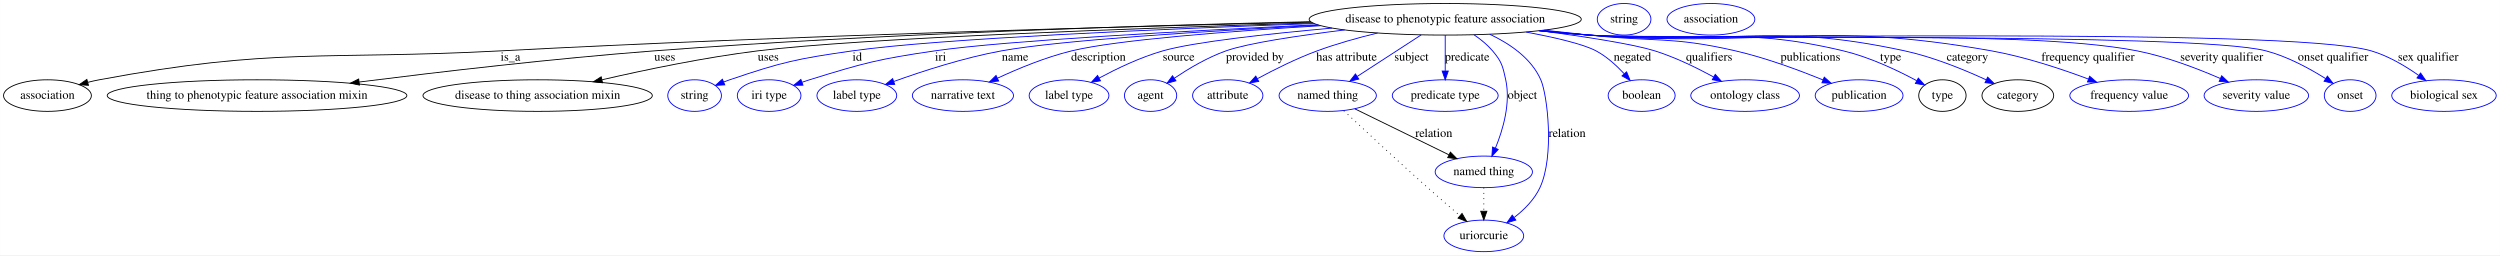
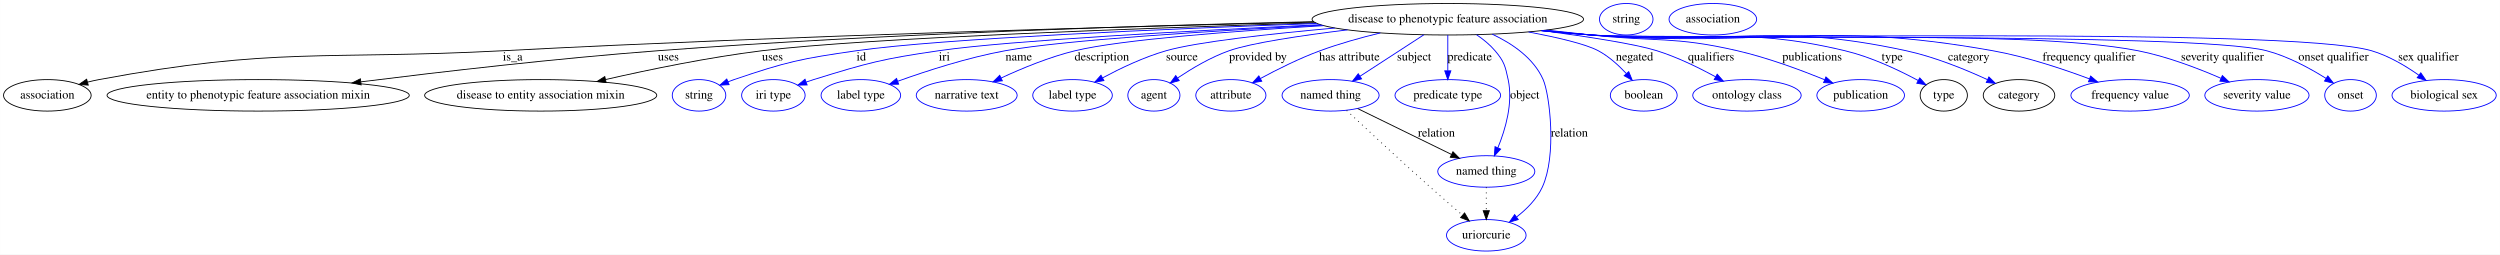
- <svg xmlns="http://www.w3.org/2000/svg" width="2851pt" height="291pt" viewBox="0.00 0.00 2850.84 291.00">
+ <svg xmlns="http://www.w3.org/2000/svg" width="2858pt" height="291pt" viewBox="0.00 0.00 2857.84 291.00">
  <g id="graph0" class="graph" transform="scale(1 1) rotate(0) translate(4 287)">
-     <polygon fill="#ffffff" stroke="transparent" points="-4,4 -4,-287 2846.84,-287 2846.84,4 -4,4" />
+     <polygon fill="#ffffff" stroke="transparent" points="-4,4 -4,-287 2853.84,-287 2853.84,4 -4,4" />
    <g id="node1" class="node">
-       <ellipse fill="none" stroke="#000000" cx="1644.046" cy="-265" rx="155.173" ry="18" />
-       <text text-anchor="middle" x="1644.046" y="-261.3" font-family="Times,serif" font-size="14.00" fill="#000000">disease to phenotypic feature association</text>
+       <ellipse fill="none" stroke="#000000" cx="1651.046" cy="-265" rx="155.173" ry="18" />
+       <text text-anchor="middle" x="1651.046" y="-261.3" font-family="Times,serif" font-size="14.00" fill="#000000">disease to phenotypic feature association</text>
    </g>
    <g id="node2" class="node">
      <ellipse fill="none" stroke="#000000" cx="50.046" cy="-178" rx="50.091" ry="18" />
      <text text-anchor="middle" x="50.046" y="-174.3" font-family="Times,serif" font-size="14.00" fill="#000000">association</text>
    </g>
    <g id="edge1" class="edge">
-       <path fill="none" stroke="#000000" d="M1491.029,-261.739C1282.151,-256.865 896.09,-246.347 567.046,-229 363.245,-218.256 309.683,-233.344 109.046,-196 104.841,-195.217 100.512,-194.241 96.2,-193.15" />
-       <polygon fill="#000000" stroke="#000000" points="96.805,-189.687 86.237,-190.435 94.965,-196.441 96.805,-189.687" />
-       <text text-anchor="middle" x="578.046" y="-217.8" font-family="Times,serif" font-size="14.00" fill="#000000">is_a</text>
+       <path fill="none" stroke="#000000" d="M1498.05,-261.729C1288.696,-256.836 901.245,-246.29 571.046,-229 365.471,-218.236 311.438,-233.606 109.046,-196 104.841,-195.219 100.512,-194.243 96.2,-193.153" />
+       <polygon fill="#000000" stroke="#000000" points="96.805,-189.69 86.236,-190.438 94.964,-196.444 96.805,-189.69" />
+       <text text-anchor="middle" x="582.046" y="-217.8" font-family="Times,serif" font-size="14.00" fill="#000000">is_a</text>
    </g>
    <g id="node3" class="node">
-       <ellipse fill="none" stroke="#000000" cx="289.046" cy="-178" rx="170.87" ry="18" />
-       <text text-anchor="middle" x="289.046" y="-174.3" font-family="Times,serif" font-size="14.00" fill="#000000">thing to phenotypic feature association mixin</text>
+       <ellipse fill="none" stroke="#000000" cx="291.046" cy="-178" rx="172.769" ry="18" />
+       <text text-anchor="middle" x="291.046" y="-174.3" font-family="Times,serif" font-size="14.00" fill="#000000">entity to phenotypic feature association mixin</text>
    </g>
    <g id="edge2" class="edge">
-       <path fill="none" stroke="#000000" d="M1490.235,-262.241C1310.54,-258.234 1004.383,-248.976 742.046,-229 627.381,-220.269 496.943,-205.019 405.579,-193.463" />
-       <polygon fill="#000000" stroke="#000000" points="405.832,-189.967 395.471,-192.18 404.95,-196.912 405.832,-189.967" />
-       <text text-anchor="middle" x="754.046" y="-217.8" font-family="Times,serif" font-size="14.00" fill="#000000">uses</text>
+       <path fill="none" stroke="#000000" d="M1497.469,-262.21C1317.633,-258.171 1010.879,-248.88 748.046,-229 632.376,-220.251 500.786,-205.004 408.612,-193.453" />
+       <polygon fill="#000000" stroke="#000000" points="408.774,-189.946 398.415,-192.171 407.9,-196.892 408.774,-189.946" />
+       <text text-anchor="middle" x="760.046" y="-217.8" font-family="Times,serif" font-size="14.00" fill="#000000">uses</text>
    </g>
    <g id="node4" class="node">
-       <ellipse fill="none" stroke="#000000" cx="609.046" cy="-178" rx="130.777" ry="18" />
-       <text text-anchor="middle" x="609.046" y="-174.3" font-family="Times,serif" font-size="14.00" fill="#000000">disease to thing association mixin</text>
+       <ellipse fill="none" stroke="#000000" cx="614.046" cy="-178" rx="132.677" ry="18" />
+       <text text-anchor="middle" x="614.046" y="-174.3" font-family="Times,serif" font-size="14.00" fill="#000000">disease to entity association mixin</text>
    </g>
    <g id="edge3" class="edge">
-       <path fill="none" stroke="#000000" d="M1492.545,-260.831C1299.9,-255.043 978.111,-243.616 860.046,-229 799.769,-221.538 732.359,-207.52 682.588,-196.066" />
-       <polygon fill="#000000" stroke="#000000" points="683.093,-192.59 672.56,-193.738 681.51,-199.409 683.093,-192.59" />
-       <text text-anchor="middle" x="872.046" y="-217.8" font-family="Times,serif" font-size="14.00" fill="#000000">uses</text>
+       <path fill="none" stroke="#000000" d="M1499.962,-260.815C1307.368,-255.002 985.207,-243.536 867.046,-229 806.279,-221.525 738.303,-207.5 688.126,-196.047" />
+       <polygon fill="#000000" stroke="#000000" points="688.866,-192.626 678.336,-193.793 687.296,-199.447 688.866,-192.626" />
+       <text text-anchor="middle" x="879.046" y="-217.8" font-family="Times,serif" font-size="14.00" fill="#000000">uses</text>
    </g>
    <g id="node5" class="node">
-       <ellipse fill="none" stroke="#0000ff" cx="788.046" cy="-178" rx="30.595" ry="18" />
-       <text text-anchor="middle" x="788.046" y="-174.3" font-family="Times,serif" font-size="14.00" fill="#000000">string</text>
+       <ellipse fill="none" stroke="#0000ff" cx="795.046" cy="-178" rx="30.595" ry="18" />
+       <text text-anchor="middle" x="795.046" y="-174.3" font-family="Times,serif" font-size="14.00" fill="#000000">string</text>
    </g>
    <g id="edge4" class="edge">
-       <path fill="none" stroke="#0000ff" d="M1494.342,-260.141C1326.748,-254.149 1065.843,-243.016 968.046,-229 904.765,-219.931 888.582,-216.544 828.046,-196 825.794,-195.236 823.497,-194.391 821.199,-193.495" />
-       <polygon fill="#0000ff" stroke="#0000ff" points="822.437,-190.219 811.86,-189.612 819.749,-196.683 822.437,-190.219" />
-       <text text-anchor="middle" x="973.546" y="-217.8" font-family="Times,serif" font-size="14.00" fill="#000000">id</text>
+       <path fill="none" stroke="#0000ff" d="M1501.342,-260.141C1333.748,-254.149 1072.843,-243.016 975.046,-229 911.765,-219.931 895.582,-216.544 835.046,-196 832.794,-195.236 830.497,-194.391 828.199,-193.495" />
+       <polygon fill="#0000ff" stroke="#0000ff" points="829.437,-190.219 818.86,-189.612 826.749,-196.683 829.437,-190.219" />
+       <text text-anchor="middle" x="980.546" y="-217.8" font-family="Times,serif" font-size="14.00" fill="#000000">id</text>
    </g>
    <g id="node6" class="node">
-       <ellipse fill="none" stroke="#0000ff" cx="873.046" cy="-178" rx="36.294" ry="18" />
-       <text text-anchor="middle" x="873.046" y="-174.3" font-family="Times,serif" font-size="14.00" fill="#000000">iri type</text>
+       <ellipse fill="none" stroke="#0000ff" cx="880.046" cy="-178" rx="36.294" ry="18" />
+       <text text-anchor="middle" x="880.046" y="-174.3" font-family="Times,serif" font-size="14.00" fill="#000000">iri type</text>
    </g>
    <g id="edge5" class="edge">
-       <path fill="none" stroke="#0000ff" d="M1498.083,-258.726C1353.723,-252.023 1143.006,-240.763 1062.046,-229 997.497,-219.621 981.36,-215.269 919.046,-196 916.28,-195.145 913.445,-194.202 910.606,-193.211" />
-       <polygon fill="#0000ff" stroke="#0000ff" points="911.628,-189.858 901.034,-189.702 909.219,-196.43 911.628,-189.858" />
-       <text text-anchor="middle" x="1068.546" y="-217.8" font-family="Times,serif" font-size="14.00" fill="#000000">iri</text>
+       <path fill="none" stroke="#0000ff" d="M1505.083,-258.726C1360.723,-252.023 1150.006,-240.763 1069.046,-229 1004.497,-219.621 988.36,-215.269 926.046,-196 923.28,-195.145 920.445,-194.202 917.606,-193.211" />
+       <polygon fill="#0000ff" stroke="#0000ff" points="918.628,-189.858 908.034,-189.702 916.219,-196.43 918.628,-189.858" />
+       <text text-anchor="middle" x="1075.546" y="-217.8" font-family="Times,serif" font-size="14.00" fill="#000000">iri</text>
    </g>
    <g id="node7" class="node">
-       <ellipse fill="none" stroke="#0000ff" cx="973.046" cy="-178" rx="45.492" ry="18" />
-       <text text-anchor="middle" x="973.046" y="-174.3" font-family="Times,serif" font-size="14.00" fill="#000000">label type</text>
+       <ellipse fill="none" stroke="#0000ff" cx="980.046" cy="-178" rx="45.492" ry="18" />
+       <text text-anchor="middle" x="980.046" y="-174.3" font-family="Times,serif" font-size="14.00" fill="#000000">label type</text>
    </g>
    <g id="edge6" class="edge">
-       <path fill="none" stroke="#0000ff" d="M1499.755,-258.238C1375.148,-251.754 1204.926,-241.17 1138.046,-229 1095.406,-221.241 1048.314,-205.984 1015.391,-194.171" />
-       <polygon fill="#0000ff" stroke="#0000ff" points="1016.244,-190.756 1005.65,-190.627 1013.851,-197.335 1016.244,-190.756" />
-       <text text-anchor="middle" x="1153.546" y="-217.8" font-family="Times,serif" font-size="14.00" fill="#000000">name</text>
+       <path fill="none" stroke="#0000ff" d="M1506.755,-258.238C1382.148,-251.754 1211.926,-241.17 1145.046,-229 1102.406,-221.241 1055.314,-205.984 1022.391,-194.171" />
+       <polygon fill="#0000ff" stroke="#0000ff" points="1023.244,-190.756 1012.65,-190.627 1020.851,-197.335 1023.244,-190.756" />
+       <text text-anchor="middle" x="1160.546" y="-217.8" font-family="Times,serif" font-size="14.00" fill="#000000">name</text>
    </g>
    <g id="node8" class="node">
-       <ellipse fill="none" stroke="#0000ff" cx="1094.046" cy="-178" rx="57.69" ry="18" />
-       <text text-anchor="middle" x="1094.046" y="-174.3" font-family="Times,serif" font-size="14.00" fill="#000000">narrative text</text>
+       <ellipse fill="none" stroke="#0000ff" cx="1101.046" cy="-178" rx="57.69" ry="18" />
+       <text text-anchor="middle" x="1101.046" y="-174.3" font-family="Times,serif" font-size="14.00" fill="#000000">narrative text</text>
    </g>
    <g id="edge7" class="edge">
-       <path fill="none" stroke="#0000ff" d="M1501.932,-257.65C1399.4,-251.466 1270.214,-241.615 1218.046,-229 1188.684,-221.9 1157.226,-208.893 1133.342,-197.792" />
-       <polygon fill="#0000ff" stroke="#0000ff" points="1134.79,-194.605 1124.254,-193.49 1131.795,-200.932 1134.79,-194.605" />
-       <text text-anchor="middle" x="1248.546" y="-217.8" font-family="Times,serif" font-size="14.00" fill="#000000">description</text>
+       <path fill="none" stroke="#0000ff" d="M1508.932,-257.65C1406.4,-251.466 1277.214,-241.615 1225.046,-229 1195.684,-221.9 1164.226,-208.893 1140.342,-197.792" />
+       <polygon fill="#0000ff" stroke="#0000ff" points="1141.79,-194.605 1131.254,-193.49 1138.795,-200.932 1141.79,-194.605" />
+       <text text-anchor="middle" x="1255.546" y="-217.8" font-family="Times,serif" font-size="14.00" fill="#000000">description</text>
    </g>
    <g id="node9" class="node">
-       <ellipse fill="none" stroke="#0000ff" cx="1215.046" cy="-178" rx="45.492" ry="18" />
-       <text text-anchor="middle" x="1215.046" y="-174.3" font-family="Times,serif" font-size="14.00" fill="#000000">label type</text>
+       <ellipse fill="none" stroke="#0000ff" cx="1222.046" cy="-178" rx="45.492" ry="18" />
+       <text text-anchor="middle" x="1222.046" y="-174.3" font-family="Times,serif" font-size="14.00" fill="#000000">label type</text>
    </g>
    <g id="edge8" class="edge">
-       <path fill="none" stroke="#0000ff" d="M1514.882,-254.941C1441.6,-248.373 1357.61,-239.152 1322.046,-229 1296.649,-221.75 1269.823,-208.951 1249.385,-197.989" />
-       <polygon fill="#0000ff" stroke="#0000ff" points="1250.924,-194.842 1240.471,-193.108 1247.561,-200.981 1250.924,-194.842" />
-       <text text-anchor="middle" x="1340.046" y="-217.8" font-family="Times,serif" font-size="14.00" fill="#000000">source</text>
+       <path fill="none" stroke="#0000ff" d="M1521.882,-254.941C1448.6,-248.373 1364.61,-239.152 1329.046,-229 1303.649,-221.75 1276.823,-208.951 1256.385,-197.989" />
+       <polygon fill="#0000ff" stroke="#0000ff" points="1257.924,-194.842 1247.471,-193.108 1254.561,-200.981 1257.924,-194.842" />
+       <text text-anchor="middle" x="1347.046" y="-217.8" font-family="Times,serif" font-size="14.00" fill="#000000">source</text>
    </g>
    <g id="node10" class="node">
-       <ellipse fill="none" stroke="#0000ff" cx="1308.046" cy="-178" rx="29.795" ry="18" />
-       <text text-anchor="middle" x="1308.046" y="-174.3" font-family="Times,serif" font-size="14.00" fill="#000000">agent</text>
+       <ellipse fill="none" stroke="#0000ff" cx="1315.046" cy="-178" rx="29.795" ry="18" />
+       <text text-anchor="middle" x="1315.046" y="-174.3" font-family="Times,serif" font-size="14.00" fill="#000000">agent</text>
    </g>
    <g id="edge9" class="edge">
-       <path fill="none" stroke="#0000ff" d="M1529.343,-252.848C1476.047,-246.316 1419.012,-237.808 1394.046,-229 1373.051,-221.594 1351.508,-208.808 1335.235,-197.892" />
-       <polygon fill="#0000ff" stroke="#0000ff" points="1336.995,-194.855 1326.774,-192.066 1333.025,-200.62 1336.995,-194.855" />
-       <text text-anchor="middle" x="1427.046" y="-217.8" font-family="Times,serif" font-size="14.00" fill="#000000">provided by</text>
+       <path fill="none" stroke="#0000ff" d="M1536.343,-252.848C1483.047,-246.316 1426.012,-237.808 1401.046,-229 1380.051,-221.594 1358.508,-208.808 1342.235,-197.892" />
+       <polygon fill="#0000ff" stroke="#0000ff" points="1343.995,-194.855 1333.774,-192.066 1340.025,-200.62 1343.995,-194.855" />
+       <text text-anchor="middle" x="1434.046" y="-217.8" font-family="Times,serif" font-size="14.00" fill="#000000">provided by</text>
    </g>
    <g id="node11" class="node">
-       <ellipse fill="none" stroke="#0000ff" cx="1396.046" cy="-178" rx="40.094" ry="18" />
-       <text text-anchor="middle" x="1396.046" y="-174.3" font-family="Times,serif" font-size="14.00" fill="#000000">attribute</text>
+       <ellipse fill="none" stroke="#0000ff" cx="1403.046" cy="-178" rx="40.094" ry="18" />
+       <text text-anchor="middle" x="1403.046" y="-174.3" font-family="Times,serif" font-size="14.00" fill="#000000">attribute</text>
    </g>
    <g id="edge10" class="edge">
-       <path fill="none" stroke="#0000ff" d="M1566.929,-249.366C1544.413,-243.899 1519.973,-237.071 1498.046,-229 1474.467,-220.321 1449.201,-207.714 1429.713,-197.207" />
-       <polygon fill="#0000ff" stroke="#0000ff" points="1431.372,-194.125 1420.919,-192.396 1428.013,-200.266 1431.372,-194.125" />
-       <text text-anchor="middle" x="1531.546" y="-217.8" font-family="Times,serif" font-size="14.00" fill="#000000">has attribute</text>
+       <path fill="none" stroke="#0000ff" d="M1573.929,-249.366C1551.413,-243.899 1526.973,-237.071 1505.046,-229 1481.467,-220.321 1456.201,-207.714 1436.713,-197.207" />
+       <polygon fill="#0000ff" stroke="#0000ff" points="1438.372,-194.125 1427.919,-192.396 1435.013,-200.266 1438.372,-194.125" />
+       <text text-anchor="middle" x="1538.546" y="-217.8" font-family="Times,serif" font-size="14.00" fill="#000000">has attribute</text>
    </g>
    <g id="node12" class="node">
-       <ellipse fill="none" stroke="#0000ff" cx="1510.046" cy="-178" rx="55.491" ry="18" />
-       <text text-anchor="middle" x="1510.046" y="-174.3" font-family="Times,serif" font-size="14.00" fill="#000000">named thing</text>
+       <ellipse fill="none" stroke="#0000ff" cx="1517.046" cy="-178" rx="55.491" ry="18" />
+       <text text-anchor="middle" x="1517.046" y="-174.3" font-family="Times,serif" font-size="14.00" fill="#000000">named thing</text>
    </g>
    <g id="edge11" class="edge">
-       <path fill="none" stroke="#0000ff" d="M1616.605,-247.184C1595.515,-233.492 1566.278,-214.509 1543.762,-199.891" />
-       <polygon fill="#0000ff" stroke="#0000ff" points="1545.479,-196.833 1535.186,-194.322 1541.667,-202.704 1545.479,-196.833" />
-       <text text-anchor="middle" x="1605.546" y="-217.8" font-family="Times,serif" font-size="14.00" fill="#000000">subject</text>
+       <path fill="none" stroke="#0000ff" d="M1623.605,-247.184C1602.515,-233.492 1573.278,-214.509 1550.762,-199.891" />
+       <polygon fill="#0000ff" stroke="#0000ff" points="1552.479,-196.833 1542.186,-194.322 1548.667,-202.704 1552.479,-196.833" />
+       <text text-anchor="middle" x="1612.546" y="-217.8" font-family="Times,serif" font-size="14.00" fill="#000000">subject</text>
    </g>
    <g id="node13" class="node">
-       <ellipse fill="none" stroke="#0000ff" cx="1644.046" cy="-178" rx="60.389" ry="18" />
-       <text text-anchor="middle" x="1644.046" y="-174.3" font-family="Times,serif" font-size="14.00" fill="#000000">predicate type</text>
+       <ellipse fill="none" stroke="#0000ff" cx="1651.046" cy="-178" rx="60.389" ry="18" />
+       <text text-anchor="middle" x="1651.046" y="-174.3" font-family="Times,serif" font-size="14.00" fill="#000000">predicate type</text>
    </g>
    <g id="edge12" class="edge">
-       <path fill="none" stroke="#0000ff" d="M1644.046,-246.974C1644.046,-235.192 1644.046,-219.561 1644.046,-206.158" />
-       <polygon fill="#0000ff" stroke="#0000ff" points="1647.546,-206.003 1644.046,-196.003 1640.546,-206.003 1647.546,-206.003" />
-       <text text-anchor="middle" x="1669.046" y="-217.8" font-family="Times,serif" font-size="14.00" fill="#000000">predicate</text>
+       <path fill="none" stroke="#0000ff" d="M1651.046,-246.974C1651.046,-235.192 1651.046,-219.561 1651.046,-206.158" />
+       <polygon fill="#0000ff" stroke="#0000ff" points="1654.546,-206.003 1651.046,-196.003 1647.546,-206.003 1654.546,-206.003" />
+       <text text-anchor="middle" x="1676.046" y="-217.8" font-family="Times,serif" font-size="14.00" fill="#000000">predicate</text>
    </g>
    <g id="node14" class="node">
-       <ellipse fill="none" stroke="#0000ff" cx="1688.046" cy="-91" rx="55.491" ry="18" />
-       <text text-anchor="middle" x="1688.046" y="-87.3" font-family="Times,serif" font-size="14.00" fill="#000000">named thing</text>
+       <ellipse fill="none" stroke="#0000ff" cx="1695.046" cy="-91" rx="55.491" ry="18" />
+       <text text-anchor="middle" x="1695.046" y="-87.3" font-family="Times,serif" font-size="14.00" fill="#000000">named thing</text>
    </g>
    <g id="edge13" class="edge">
-       <path fill="none" stroke="#0000ff" d="M1676.96,-247.278C1684.556,-242.11 1692.133,-235.953 1698.046,-229 1708.482,-216.727 1709.635,-211.746 1713.046,-196 1718.799,-169.439 1710.009,-139.273 1701.309,-118.111" />
-       <polygon fill="#0000ff" stroke="#0000ff" points="1704.446,-116.551 1697.239,-108.785 1698.031,-119.35 1704.446,-116.551" />
-       <text text-anchor="middle" x="1732.046" y="-174.3" font-family="Times,serif" font-size="14.00" fill="#000000">object</text>
+       <path fill="none" stroke="#0000ff" d="M1683.96,-247.278C1691.556,-242.11 1699.133,-235.953 1705.046,-229 1715.482,-216.727 1716.635,-211.746 1720.046,-196 1725.799,-169.439 1717.009,-139.273 1708.309,-118.111" />
+       <polygon fill="#0000ff" stroke="#0000ff" points="1711.446,-116.551 1704.239,-108.785 1705.031,-119.35 1711.446,-116.551" />
+       <text text-anchor="middle" x="1739.046" y="-174.3" font-family="Times,serif" font-size="14.00" fill="#000000">object</text>
    </g>
    <g id="node15" class="node">
-       <ellipse fill="none" stroke="#0000ff" cx="1688.046" cy="-18" rx="45.492" ry="18" />
-       <text text-anchor="middle" x="1688.046" y="-14.3" font-family="Times,serif" font-size="14.00" fill="#000000">uriorcurie</text>
+       <ellipse fill="none" stroke="#0000ff" cx="1695.046" cy="-18" rx="45.492" ry="18" />
+       <text text-anchor="middle" x="1695.046" y="-14.3" font-family="Times,serif" font-size="14.00" fill="#000000">uriorcurie</text>
    </g>
    <g id="edge14" class="edge">
-       <path fill="none" stroke="#0000ff" d="M1694.775,-247.964C1717.802,-237.16 1742.269,-220.498 1753.046,-196 1760.604,-178.817 1768.797,-108.937 1752.046,-73 1745.72,-59.43 1734.246,-47.929 1722.742,-39.008" />
-       <polygon fill="#0000ff" stroke="#0000ff" points="1724.581,-36.019 1714.432,-32.976 1720.468,-41.683 1724.581,-36.019" />
-       <text text-anchor="middle" x="1783.046" y="-130.8" font-family="Times,serif" font-size="14.00" fill="#000000">relation</text>
+       <path fill="none" stroke="#0000ff" d="M1701.775,-247.964C1724.802,-237.16 1749.269,-220.498 1760.046,-196 1767.604,-178.817 1775.797,-108.937 1759.046,-73 1752.72,-59.43 1741.246,-47.929 1729.742,-39.008" />
+       <polygon fill="#0000ff" stroke="#0000ff" points="1731.581,-36.019 1721.432,-32.976 1727.468,-41.683 1731.581,-36.019" />
+       <text text-anchor="middle" x="1790.046" y="-130.8" font-family="Times,serif" font-size="14.00" fill="#000000">relation</text>
    </g>
    <g id="node16" class="node">
-       <ellipse fill="none" stroke="#0000ff" cx="1868.046" cy="-178" rx="38.194" ry="18" />
-       <text text-anchor="middle" x="1868.046" y="-174.3" font-family="Times,serif" font-size="14.00" fill="#000000">boolean</text>
+       <ellipse fill="none" stroke="#0000ff" cx="1875.046" cy="-178" rx="38.194" ry="18" />
+       <text text-anchor="middle" x="1875.046" y="-174.3" font-family="Times,serif" font-size="14.00" fill="#000000">boolean</text>
    </g>
    <g id="edge15" class="edge">
-       <path fill="none" stroke="#0000ff" d="M1736.392,-250.431C1769.243,-244.248 1801.652,-236.696 1816.046,-229 1828.068,-222.572 1839.187,-212.513 1848.031,-203.021" />
-       <polygon fill="#0000ff" stroke="#0000ff" points="1850.883,-205.079 1854.895,-195.273 1845.644,-200.437 1850.883,-205.079" />
-       <text text-anchor="middle" x="1857.546" y="-217.8" font-family="Times,serif" font-size="14.00" fill="#000000">negated</text>
+       <path fill="none" stroke="#0000ff" d="M1743.392,-250.431C1776.243,-244.248 1808.652,-236.696 1823.046,-229 1835.068,-222.572 1846.187,-212.513 1855.031,-203.021" />
+       <polygon fill="#0000ff" stroke="#0000ff" points="1857.883,-205.079 1861.895,-195.273 1852.644,-200.437 1857.883,-205.079" />
+       <text text-anchor="middle" x="1864.546" y="-217.8" font-family="Times,serif" font-size="14.00" fill="#000000">negated</text>
    </g>
    <g id="node17" class="node">
-       <ellipse fill="none" stroke="#0000ff" cx="1986.046" cy="-178" rx="61.99" ry="18" />
-       <text text-anchor="middle" x="1986.046" y="-174.3" font-family="Times,serif" font-size="14.00" fill="#000000">ontology class</text>
+       <ellipse fill="none" stroke="#0000ff" cx="1993.046" cy="-178" rx="61.99" ry="18" />
+       <text text-anchor="middle" x="1993.046" y="-174.3" font-family="Times,serif" font-size="14.00" fill="#000000">ontology class</text>
    </g>
    <g id="edge16" class="edge">
-       <path fill="none" stroke="#0000ff" d="M1752.187,-252.004C1803.43,-245.178 1858.678,-236.662 1883.046,-229 1906.38,-221.663 1930.985,-209.659 1950.293,-199.139" />
-       <polygon fill="#0000ff" stroke="#0000ff" points="1952.001,-202.194 1959.042,-194.277 1948.6,-196.075 1952.001,-202.194" />
-       <text text-anchor="middle" x="1945.046" y="-217.8" font-family="Times,serif" font-size="14.00" fill="#000000">qualifiers</text>
+       <path fill="none" stroke="#0000ff" d="M1759.187,-252.004C1810.43,-245.178 1865.678,-236.662 1890.046,-229 1913.38,-221.663 1937.985,-209.659 1957.293,-199.139" />
+       <polygon fill="#0000ff" stroke="#0000ff" points="1959.001,-202.194 1966.042,-194.277 1955.6,-196.075 1959.001,-202.194" />
+       <text text-anchor="middle" x="1952.046" y="-217.8" font-family="Times,serif" font-size="14.00" fill="#000000">qualifiers</text>
    </g>
    <g id="node18" class="node">
-       <ellipse fill="none" stroke="#0000ff" cx="2116.046" cy="-178" rx="50.091" ry="18" />
-       <text text-anchor="middle" x="2116.046" y="-174.3" font-family="Times,serif" font-size="14.00" fill="#000000">publication</text>
+       <ellipse fill="none" stroke="#0000ff" cx="2123.046" cy="-178" rx="50.091" ry="18" />
+       <text text-anchor="middle" x="2123.046" y="-174.3" font-family="Times,serif" font-size="14.00" fill="#000000">publication</text>
    </g>
    <g id="edge17" class="edge">
-       <path fill="none" stroke="#0000ff" d="M1756.966,-252.577C1774.08,-250.703 1791.53,-248.796 1808.046,-247 1882.26,-238.928 1902.312,-245.817 1975.046,-229 2009.53,-221.027 2047.159,-207.136 2074.864,-195.863" />
-       <polygon fill="#0000ff" stroke="#0000ff" points="2076.32,-199.049 2084.228,-191.999 2073.649,-192.578 2076.32,-199.049" />
-       <text text-anchor="middle" x="2060.546" y="-217.8" font-family="Times,serif" font-size="14.00" fill="#000000">publications</text>
+       <path fill="none" stroke="#0000ff" d="M1763.966,-252.577C1781.08,-250.703 1798.53,-248.796 1815.046,-247 1889.26,-238.928 1909.312,-245.817 1982.046,-229 2016.53,-221.027 2054.159,-207.136 2081.864,-195.863" />
+       <polygon fill="#0000ff" stroke="#0000ff" points="2083.32,-199.049 2091.228,-191.999 2080.649,-192.578 2083.32,-199.049" />
+       <text text-anchor="middle" x="2067.546" y="-217.8" font-family="Times,serif" font-size="14.00" fill="#000000">publications</text>
    </g>
    <g id="node19" class="node">
-       <ellipse fill="none" stroke="#000000" cx="2211.046" cy="-178" rx="27" ry="18" />
-       <text text-anchor="middle" x="2211.046" y="-174.3" font-family="Times,serif" font-size="14.00" fill="#000000">type</text>
+       <ellipse fill="none" stroke="#000000" cx="2218.046" cy="-178" rx="27" ry="18" />
+       <text text-anchor="middle" x="2218.046" y="-174.3" font-family="Times,serif" font-size="14.00" fill="#000000">type</text>
    </g>
    <g id="edge18" class="edge">
-       <path fill="none" stroke="#0000ff" d="M1753.805,-252.227C1771.911,-250.329 1790.495,-248.507 1808.046,-247 1936.709,-235.952 1972.411,-258.873 2098.046,-229 2127.911,-221.899 2159.573,-206.88 2181.76,-194.97" />
-       <polygon fill="#0000ff" stroke="#0000ff" points="2183.573,-197.968 2190.655,-190.089 2180.205,-191.831 2183.573,-197.968" />
-       <text text-anchor="middle" x="2152.046" y="-217.8" font-family="Times,serif" font-size="14.00" fill="#000000">type</text>
+       <path fill="none" stroke="#0000ff" d="M1760.805,-252.227C1778.911,-250.329 1797.495,-248.507 1815.046,-247 1943.709,-235.952 1979.411,-258.873 2105.046,-229 2134.911,-221.899 2166.573,-206.88 2188.76,-194.97" />
+       <polygon fill="#0000ff" stroke="#0000ff" points="2190.573,-197.968 2197.655,-190.089 2187.205,-191.831 2190.573,-197.968" />
+       <text text-anchor="middle" x="2159.046" y="-217.8" font-family="Times,serif" font-size="14.00" fill="#000000">type</text>
    </g>
    <g id="node21" class="node">
-       <ellipse fill="none" stroke="#000000" cx="2297.046" cy="-178" rx="40.893" ry="18" />
-       <text text-anchor="middle" x="2297.046" y="-174.3" font-family="Times,serif" font-size="14.00" fill="#000000">category</text>
+       <ellipse fill="none" stroke="#000000" cx="2304.046" cy="-178" rx="40.893" ry="18" />
+       <text text-anchor="middle" x="2304.046" y="-174.3" font-family="Times,serif" font-size="14.00" fill="#000000">category</text>
    </g>
    <g id="edge19" class="edge">
-       <path fill="none" stroke="#0000ff" d="M1752.907,-252.136C1771.293,-250.226 1790.2,-248.424 1808.046,-247 1967.738,-234.255 2011.474,-262.9 2168.046,-229 2200.604,-221.951 2235.641,-207.629 2260.972,-195.952" />
-       <polygon fill="#0000ff" stroke="#0000ff" points="2262.617,-199.047 2270.18,-191.627 2259.641,-192.711 2262.617,-199.047" />
-       <text text-anchor="middle" x="2239.546" y="-217.8" font-family="Times,serif" font-size="14.00" fill="#000000">category</text>
+       <path fill="none" stroke="#0000ff" d="M1759.907,-252.136C1778.293,-250.226 1797.2,-248.424 1815.046,-247 1974.738,-234.255 2018.474,-262.9 2175.046,-229 2207.604,-221.951 2242.641,-207.629 2267.972,-195.952" />
+       <polygon fill="#0000ff" stroke="#0000ff" points="2269.617,-199.047 2277.18,-191.627 2266.641,-192.711 2269.617,-199.047" />
+       <text text-anchor="middle" x="2246.546" y="-217.8" font-family="Times,serif" font-size="14.00" fill="#000000">category</text>
    </g>
    <g id="node23" class="node">
-       <ellipse fill="none" stroke="#0000ff" cx="2424.046" cy="-178" rx="67.688" ry="18" />
-       <text text-anchor="middle" x="2424.046" y="-174.3" font-family="Times,serif" font-size="14.00" fill="#000000">frequency value</text>
+       <ellipse fill="none" stroke="#0000ff" cx="2431.046" cy="-178" rx="67.688" ry="18" />
+       <text text-anchor="middle" x="2431.046" y="-174.3" font-family="Times,serif" font-size="14.00" fill="#000000">frequency value</text>
    </g>
    <g id="edge20" class="edge">
-       <path fill="none" stroke="#0000ff" d="M1752.453,-252.017C1770.979,-250.109 1790.05,-248.339 1808.046,-247 2011.64,-231.854 2066.066,-264.875 2267.046,-229 2305.105,-222.206 2346.649,-208.411 2377.437,-196.879" />
-       <polygon fill="#0000ff" stroke="#0000ff" points="2378.936,-200.054 2387.037,-193.226 2376.446,-193.512 2378.936,-200.054" />
-       <text text-anchor="middle" x="2377.046" y="-217.8" font-family="Times,serif" font-size="14.00" fill="#000000">frequency qualifier</text>
+       <path fill="none" stroke="#0000ff" d="M1759.453,-252.017C1777.979,-250.109 1797.05,-248.339 1815.046,-247 2018.64,-231.854 2073.066,-264.875 2274.046,-229 2312.105,-222.206 2353.649,-208.411 2384.437,-196.879" />
+       <polygon fill="#0000ff" stroke="#0000ff" points="2385.936,-200.054 2394.037,-193.226 2383.446,-193.512 2385.936,-200.054" />
+       <text text-anchor="middle" x="2384.046" y="-217.8" font-family="Times,serif" font-size="14.00" fill="#000000">frequency qualifier</text>
    </g>
    <g id="node24" class="node">
-       <ellipse fill="none" stroke="#0000ff" cx="2569.046" cy="-178" rx="59.59" ry="18" />
-       <text text-anchor="middle" x="2569.046" y="-174.3" font-family="Times,serif" font-size="14.00" fill="#000000">severity value</text>
+       <ellipse fill="none" stroke="#0000ff" cx="2576.046" cy="-178" rx="59.59" ry="18" />
+       <text text-anchor="middle" x="2576.046" y="-174.3" font-family="Times,serif" font-size="14.00" fill="#000000">severity value</text>
    </g>
    <g id="edge21" class="edge">
-       <path fill="none" stroke="#0000ff" d="M1751.56,-251.947C1770.364,-250.022 1789.758,-248.265 1808.046,-247 1946.661,-237.413 2296.7,-255.757 2433.046,-229 2465.993,-222.534 2501.458,-208.998 2527.909,-197.495" />
-       <polygon fill="#0000ff" stroke="#0000ff" points="2529.5,-200.618 2537.224,-193.366 2526.664,-194.219 2529.5,-200.618" />
-       <text text-anchor="middle" x="2529.546" y="-217.8" font-family="Times,serif" font-size="14.00" fill="#000000">severity qualifier</text>
+       <path fill="none" stroke="#0000ff" d="M1758.56,-251.947C1777.364,-250.022 1796.758,-248.265 1815.046,-247 1953.661,-237.413 2303.7,-255.757 2440.046,-229 2472.993,-222.534 2508.458,-208.998 2534.909,-197.495" />
+       <polygon fill="#0000ff" stroke="#0000ff" points="2536.5,-200.618 2544.224,-193.366 2533.664,-194.219 2536.5,-200.618" />
+       <text text-anchor="middle" x="2536.546" y="-217.8" font-family="Times,serif" font-size="14.00" fill="#000000">severity qualifier</text>
    </g>
    <g id="node25" class="node">
-       <ellipse fill="none" stroke="#0000ff" cx="2676.046" cy="-178" rx="29.497" ry="18" />
-       <text text-anchor="middle" x="2676.046" y="-174.3" font-family="Times,serif" font-size="14.00" fill="#000000">onset</text>
+       <ellipse fill="none" stroke="#0000ff" cx="2683.046" cy="-178" rx="29.497" ry="18" />
+       <text text-anchor="middle" x="2683.046" y="-174.3" font-family="Times,serif" font-size="14.00" fill="#000000">onset</text>
    </g>
    <g id="edge22" class="edge">
-       <path fill="none" stroke="#0000ff" d="M1751.113,-251.907C1770.055,-249.974 1789.611,-248.224 1808.046,-247 1893.658,-241.314 2497.037,-250.711 2580.046,-229 2604.523,-222.598 2629.691,-208.915 2648.114,-197.332" />
-       <polygon fill="#0000ff" stroke="#0000ff" points="2650.086,-200.225 2656.583,-191.856 2646.285,-194.347 2650.086,-200.225" />
-       <text text-anchor="middle" x="2656.546" y="-217.8" font-family="Times,serif" font-size="14.00" fill="#000000">onset qualifier</text>
+       <path fill="none" stroke="#0000ff" d="M1758.113,-251.907C1777.055,-249.974 1796.611,-248.224 1815.046,-247 1900.658,-241.314 2504.037,-250.711 2587.046,-229 2611.523,-222.598 2636.691,-208.915 2655.114,-197.332" />
+       <polygon fill="#0000ff" stroke="#0000ff" points="2657.086,-200.225 2663.583,-191.856 2653.285,-194.347 2657.086,-200.225" />
+       <text text-anchor="middle" x="2663.546" y="-217.8" font-family="Times,serif" font-size="14.00" fill="#000000">onset qualifier</text>
    </g>
    <g id="node26" class="node">
-       <ellipse fill="none" stroke="#0000ff" cx="2783.046" cy="-178" rx="59.59" ry="18" />
-       <text text-anchor="middle" x="2783.046" y="-174.3" font-family="Times,serif" font-size="14.00" fill="#000000">biological sex</text>
+       <ellipse fill="none" stroke="#0000ff" cx="2790.046" cy="-178" rx="59.59" ry="18" />
+       <text text-anchor="middle" x="2790.046" y="-174.3" font-family="Times,serif" font-size="14.00" fill="#000000">biological sex</text>
    </g>
    <g id="edge23" class="edge">
-       <path fill="none" stroke="#0000ff" d="M1750.67,-251.904C1769.749,-249.958 1789.466,-248.205 1808.046,-247 1906.969,-240.586 2604.929,-256.927 2700.046,-229 2719.444,-223.304 2738.824,-211.808 2753.972,-201.17" />
-       <polygon fill="#0000ff" stroke="#0000ff" points="2756.346,-203.771 2762.371,-195.056 2752.227,-198.112 2756.346,-203.771" />
-       <text text-anchor="middle" x="2765.046" y="-217.8" font-family="Times,serif" font-size="14.00" fill="#000000">sex qualifier</text>
+       <path fill="none" stroke="#0000ff" d="M1757.67,-251.904C1776.749,-249.958 1796.466,-248.205 1815.046,-247 1913.969,-240.586 2611.929,-256.927 2707.046,-229 2726.444,-223.304 2745.824,-211.808 2760.972,-201.17" />
+       <polygon fill="#0000ff" stroke="#0000ff" points="2763.346,-203.771 2769.371,-195.056 2759.227,-198.112 2763.346,-203.771" />
+       <text text-anchor="middle" x="2772.046" y="-217.8" font-family="Times,serif" font-size="14.00" fill="#000000">sex qualifier</text>
    </g>
    <g id="edge24" class="edge">
-       <path fill="none" stroke="#000000" d="M1541.051,-162.846C1570.786,-148.312 1615.82,-126.301 1648.203,-110.474" />
-       <polygon fill="#000000" stroke="#000000" points="1649.948,-113.516 1657.396,-105.981 1646.874,-107.227 1649.948,-113.516" />
-       <text text-anchor="middle" x="1631.046" y="-130.8" font-family="Times,serif" font-size="14.00" fill="#000000">relation</text>
+       <path fill="none" stroke="#000000" d="M1548.051,-162.846C1577.786,-148.312 1622.82,-126.301 1655.203,-110.474" />
+       <polygon fill="#000000" stroke="#000000" points="1656.948,-113.516 1664.396,-105.981 1653.874,-107.227 1656.948,-113.516" />
+       <text text-anchor="middle" x="1638.046" y="-130.8" font-family="Times,serif" font-size="14.00" fill="#000000">relation</text>
    </g>
    <g id="edge25" class="edge">
-       <path fill="none" stroke="#000000" stroke-dasharray="1,5" d="M1528.428,-160.707C1550.813,-139.732 1589.871,-103.406 1624.046,-73 1635.936,-62.421 1649.259,-50.916 1660.659,-41.177" />
-       <polygon fill="#000000" stroke="#000000" points="1663.229,-43.585 1668.571,-34.435 1658.689,-38.257 1663.229,-43.585" />
+       <path fill="none" stroke="#000000" stroke-dasharray="1,5" d="M1535.428,-160.707C1557.813,-139.732 1596.871,-103.406 1631.046,-73 1642.936,-62.421 1656.259,-50.916 1667.659,-41.177" />
+       <polygon fill="#000000" stroke="#000000" points="1670.229,-43.585 1675.571,-34.435 1665.689,-38.257 1670.229,-43.585" />
    </g>
    <g id="edge26" class="edge">
-       <path fill="none" stroke="#000000" stroke-dasharray="1,5" d="M1688.046,-72.955C1688.046,-64.883 1688.046,-55.176 1688.046,-46.182" />
-       <polygon fill="#000000" stroke="#000000" points="1691.546,-46.09 1688.046,-36.09 1684.546,-46.09 1691.546,-46.09" />
+       <path fill="none" stroke="#000000" stroke-dasharray="1,5" d="M1695.046,-72.955C1695.046,-64.883 1695.046,-55.176 1695.046,-46.182" />
+       <polygon fill="#000000" stroke="#000000" points="1698.546,-46.09 1695.046,-36.09 1691.546,-46.09 1698.546,-46.09" />
    </g>
    <g id="node20" class="node">
-       <ellipse fill="none" stroke="#0000ff" cx="1848.046" cy="-265" rx="30.595" ry="18" />
-       <text text-anchor="middle" x="1848.046" y="-261.3" font-family="Times,serif" font-size="14.00" fill="#000000">string</text>
+       <ellipse fill="none" stroke="#0000ff" cx="1855.046" cy="-265" rx="30.595" ry="18" />
+       <text text-anchor="middle" x="1855.046" y="-261.3" font-family="Times,serif" font-size="14.00" fill="#000000">string</text>
    </g>
    <g id="node22" class="node">
-       <ellipse fill="none" stroke="#0000ff" cx="1947.046" cy="-265" rx="50.091" ry="18" />
-       <text text-anchor="middle" x="1947.046" y="-261.3" font-family="Times,serif" font-size="14.00" fill="#000000">association</text>
+       <ellipse fill="none" stroke="#0000ff" cx="1954.046" cy="-265" rx="50.091" ry="18" />
+       <text text-anchor="middle" x="1954.046" y="-261.3" font-family="Times,serif" font-size="14.00" fill="#000000">association</text>
    </g>
  </g>
</svg>
